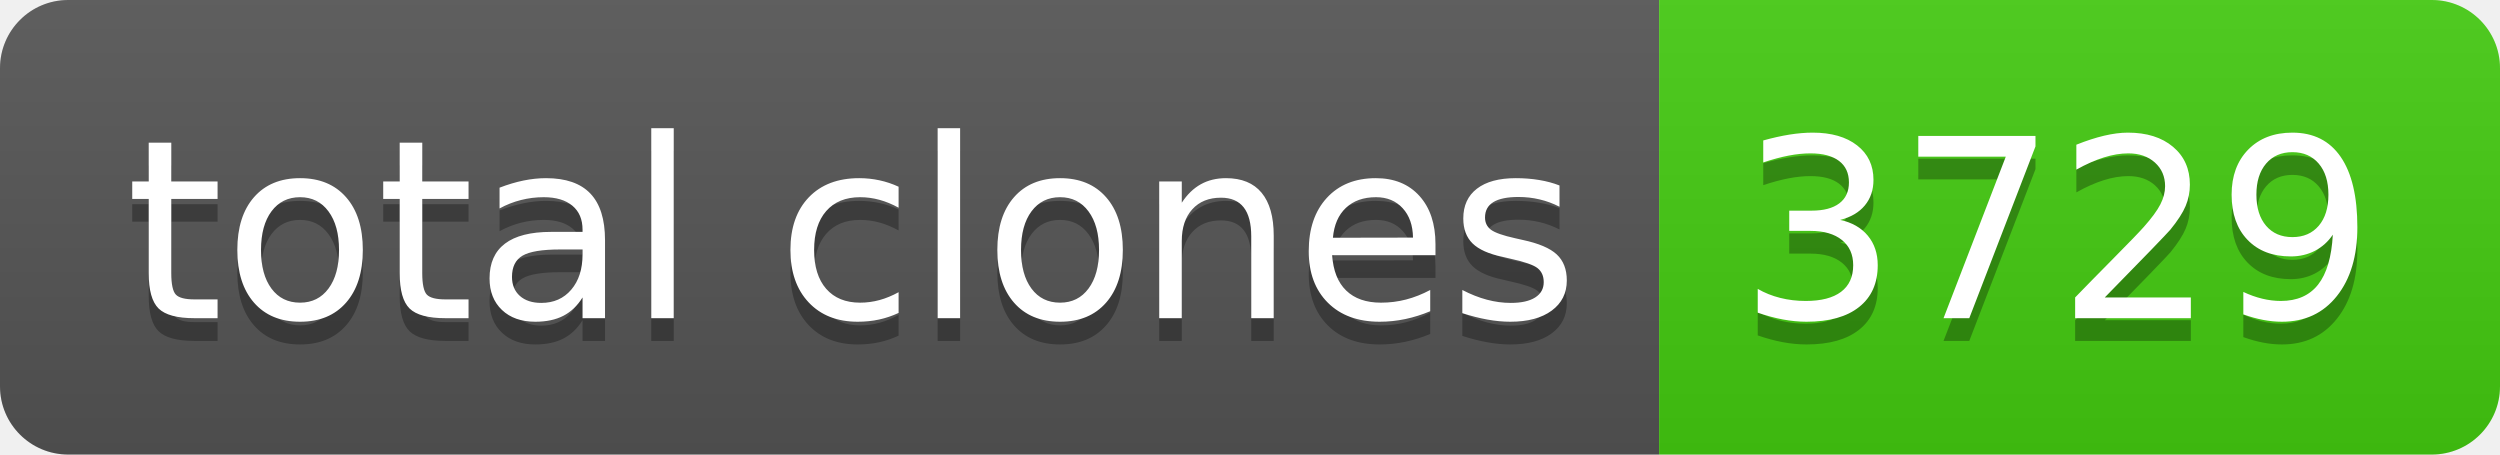
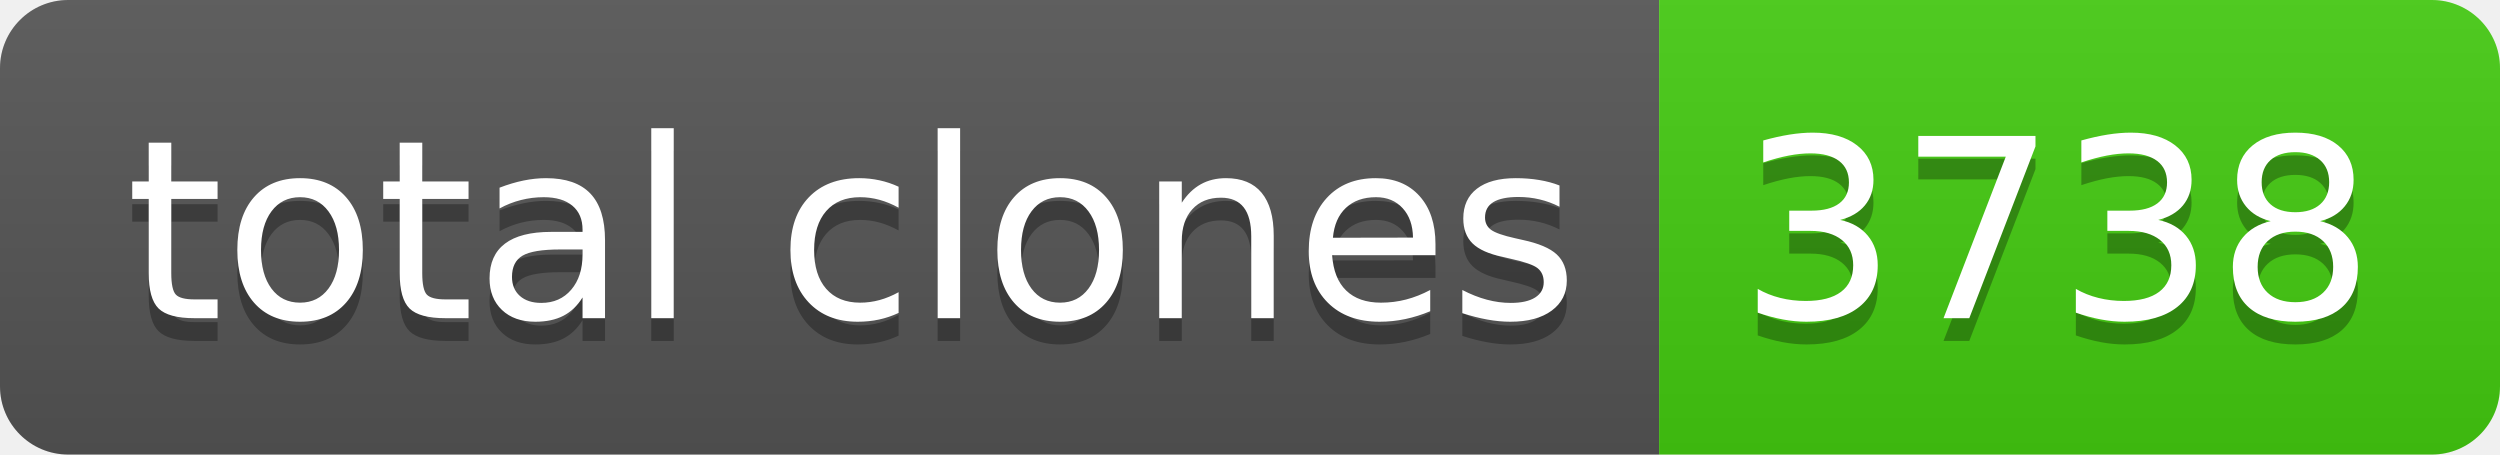
- <svg xmlns="http://www.w3.org/2000/svg" width="110" height="20" role="img" aria-label="total clones: 3729">
+ <svg xmlns="http://www.w3.org/2000/svg" width="110" height="20" role="img" aria-label="total clones: 3738">
  <linearGradient id="s" x2="0" y2="100%">
    <stop offset="0" stop-color="#bbb" stop-opacity=".1" />
    <stop offset="1" stop-opacity=".1" />
  </linearGradient>
  <clipPath id="r">
    <rect width="110" height="20" rx="3" fill="#fff" />
  </clipPath>
  <g clip-path="url(#r)">
    <rect width="73" height="20" fill="#555" />
    <rect x="73" width="37" height="20" fill="#4c1" />
    <rect width="110" height="20" fill="url(#s)" />
  </g>
  <g fill="#fff" text-anchor="middle" font-family="Verdana,Geneva,DejaVu Sans,sans-serif" text-rendering="geometricPrecision" font-size="110">
    <text aria-hidden="true" x="375" y="150" fill="#010101" fill-opacity=".3" transform="scale(.1)" textLength="630">total clones</text>
    <text x="375" y="140" transform="scale(.1)" fill="#fff" textLength="630">total clones</text>
-     <text aria-hidden="true" x="905" y="150" fill="#010101" fill-opacity=".3" transform="scale(.1)" textLength="270">3729</text>
-     <text x="905" y="140" transform="scale(.1)" fill="#fff" textLength="270">3729</text>
+     <text aria-hidden="true" x="905" y="150" fill="#010101" fill-opacity=".3" transform="scale(.1)" textLength="270">3738</text>
+     <text x="905" y="140" transform="scale(.1)" fill="#fff" textLength="270">3738</text>
  </g>
</svg>
